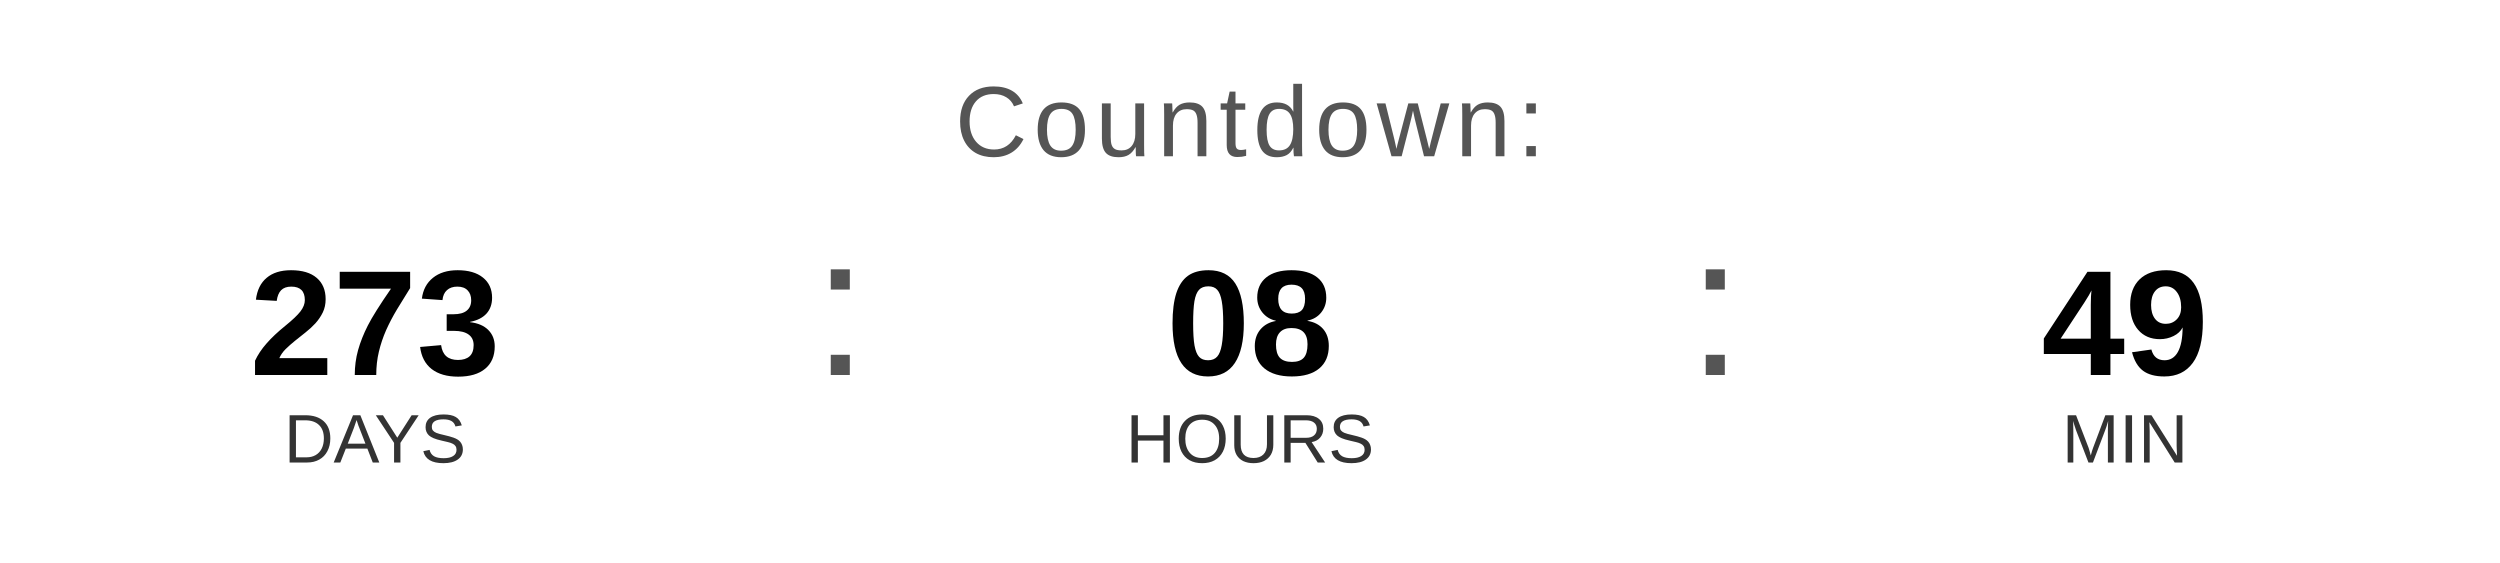
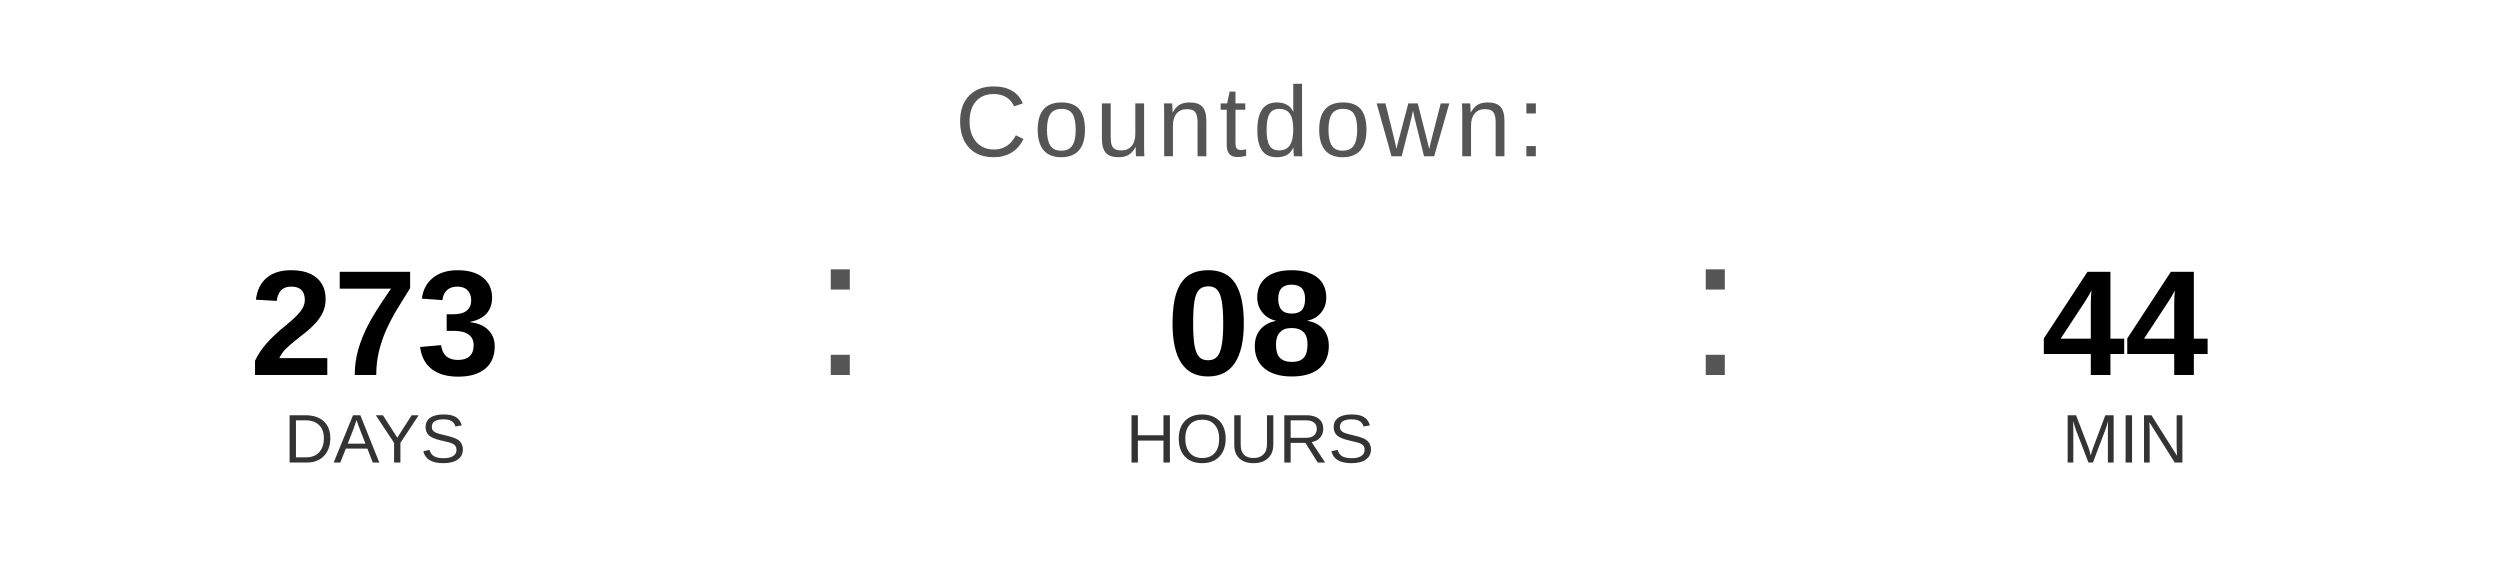
<svg xmlns="http://www.w3.org/2000/svg" width="400" height="90" viewBox="0 0 400 90">
  <text x="200" y="25" font-family="Arial, Helvetica, sans-serif" font-size="16" fill="#555555" text-anchor="middle" letter-spacing="1">
    Countdown:
  </text>
  <text x="60" y="60" font-family="Arial, Helvetica, sans-serif" font-size="24" font-weight="bold" fill="#000000" text-anchor="middle">273</text>
  <text x="60" y="74" font-family="Arial, Helvetica, sans-serif" font-size="11" fill="#333333" text-anchor="middle">DAYS</text>
  <text x="130" y="60" font-family="Arial, sans-serif" font-size="32" fill="#555555">:</text>
  <text x="200" y="60" font-family="Arial, Helvetica, sans-serif" font-size="24" font-weight="bold" fill="#000000" text-anchor="middle">08</text>
  <text x="200" y="74" font-family="Arial, Helvetica, sans-serif" font-size="11" fill="#333333" text-anchor="middle">HOURS</text>
  <text x="270" y="60" font-family="Arial, sans-serif" font-size="32" fill="#555555">:</text>
-   <text x="340" y="60" font-family="Arial, Helvetica, sans-serif" font-size="24" font-weight="bold" fill="#000000" text-anchor="middle">49</text>
+   <text x="340" y="60" font-family="Arial, Helvetica, sans-serif" font-size="24" font-weight="bold" fill="#000000" text-anchor="middle">44</text>
  <text x="340" y="74" font-family="Arial, Helvetica, sans-serif" font-size="11" fill="#333333" text-anchor="middle">MIN</text>
</svg>
